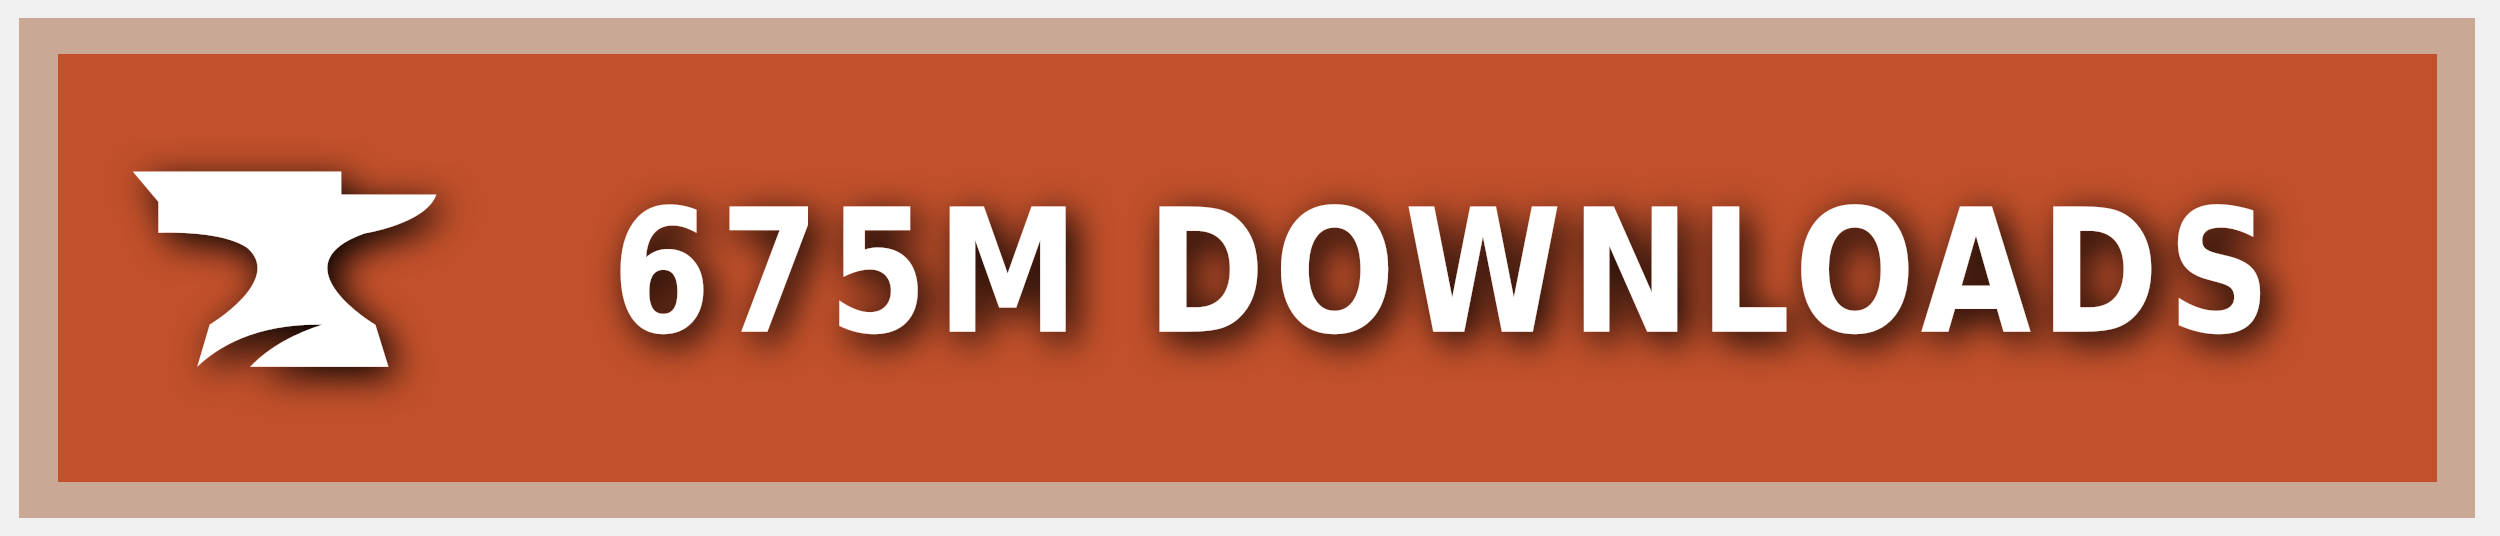
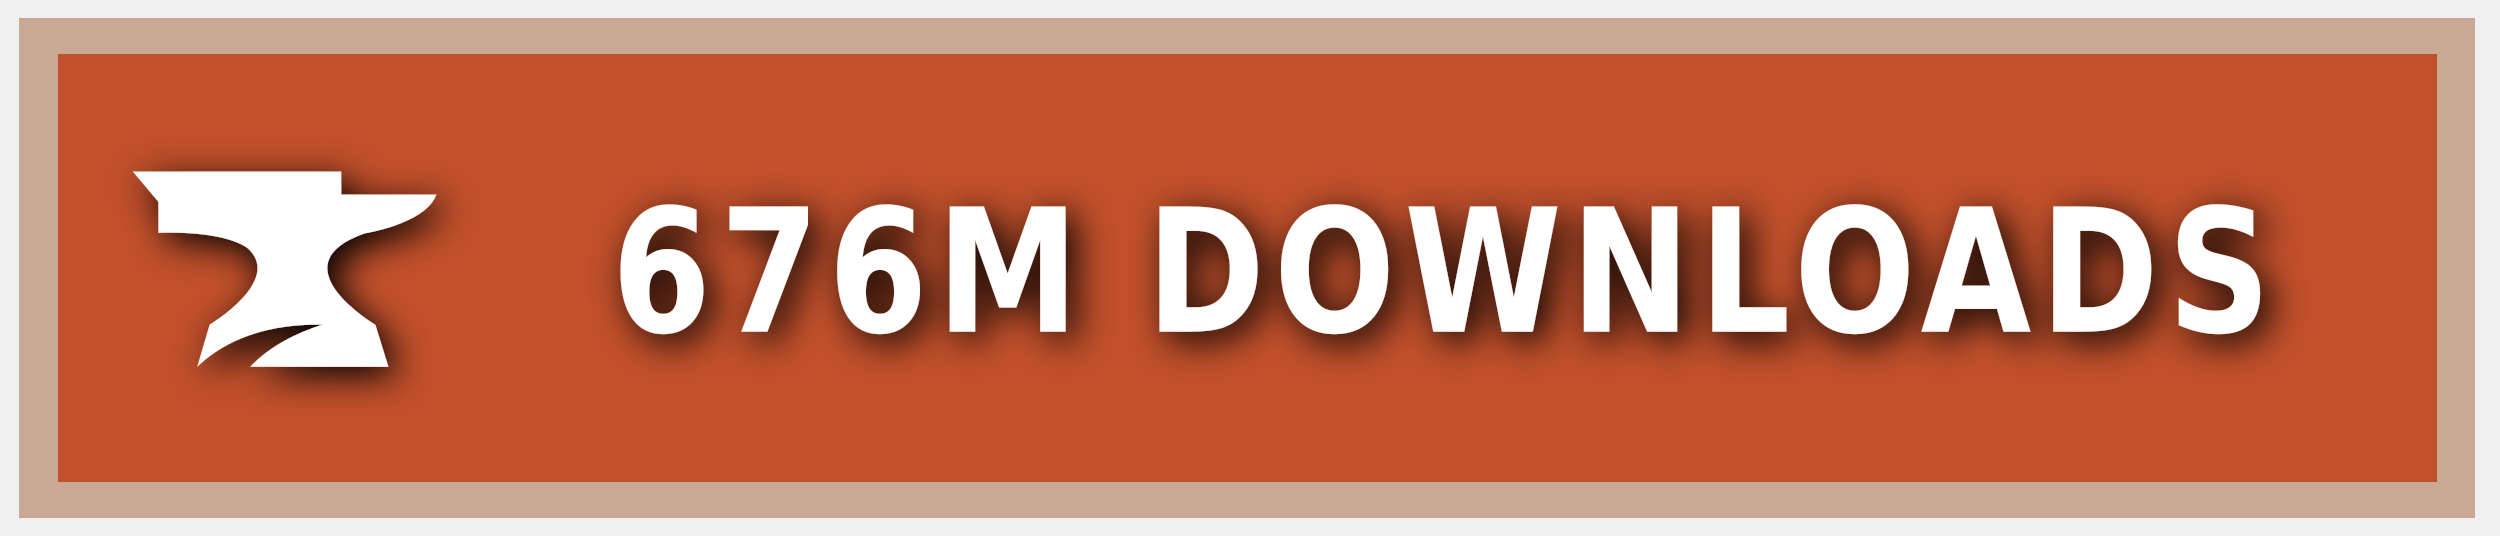
<svg xmlns="http://www.w3.org/2000/svg" xmlns:ns1="https://boxy-svg.com" width="140" height="30" role="img" aria-label="CURSEFORGE">
  <style> g:not(.noshadow) { filter: drop-shadow(0.5px 0.5px 1.0px black); } </style>
  <defs>
    <ns1:guide x="121.656" y="10.118" angle="90" />
    <ns1:guide x="127.198" y="17.628" angle="90" />
    <ns1:guide x="8.199" y="-3.08" angle="0" />
    <ns1:guide x="20.449" y="-4.101" angle="0" />
  </defs>
  <g class="noshadow" shape-rendering="crispEdges" style="" transform="matrix(1.074564, 0, 0, 1, 0, 0)">
    <rect x="1" y="1" width="128" height="28" style="fill: #F16436;" />
    <rect x="1" y="1" width="128" height="28" style="fill: rgba(0, 0, 0, 0.2);" />
    <rect x="2" y="2" width="126" height="26" style="fill: none; stroke-width:2px; stroke: rgba(211, 255, 255, 0.5);" />
  </g>
  <g style="" transform="matrix(1, 0, 0, 1, 1, 1)">
    <path class="st1" d="M 19.416 12.071 C 19.416 12.071 22.882 11.52 23.433 9.895 L 18.11 9.895 L 18.11 8.604 L 6.433 8.604 L 7.868 10.301 L 7.868 12.041 C 7.868 12.041 11.495 11.853 12.903 12.927 C 14.832 14.74 10.741 17.177 10.741 17.177 L 10.044 19.541 C 11.147 18.482 13.236 17.119 17.065 17.177 C 15.615 17.641 14.135 18.366 13.005 19.541 L 20.75 19.541 L 20.024 17.191 C 20.01 17.191 14.396 13.841 19.416 12.071 Z" style="fill: rgb(255, 255, 255);" />
  </g>
  <g fill="#fff" text-anchor="middle" font-family="Verdana,Geneva,DejaVu Sans,sans-serif" text-rendering="geometricPrecision" font-size="100" transform="matrix(1, 0, 0, 1, 13, 0)">
-     <text style="font-size: 80px; font-weight: 700; white-space: pre;" transform="matrix(0.1, 0, 0, 0.120296, 0, -3.678133)" x="677" y="185" letter-spacing="5">675M DOWNLOADS</text>
+     <text style="font-size: 80px; font-weight: 700; white-space: pre;" transform="matrix(0.1, 0, 0, 0.120296, 0, -3.678133)" x="677" y="185" letter-spacing="5">676M DOWNLOADS</text>
  </g>
</svg>
